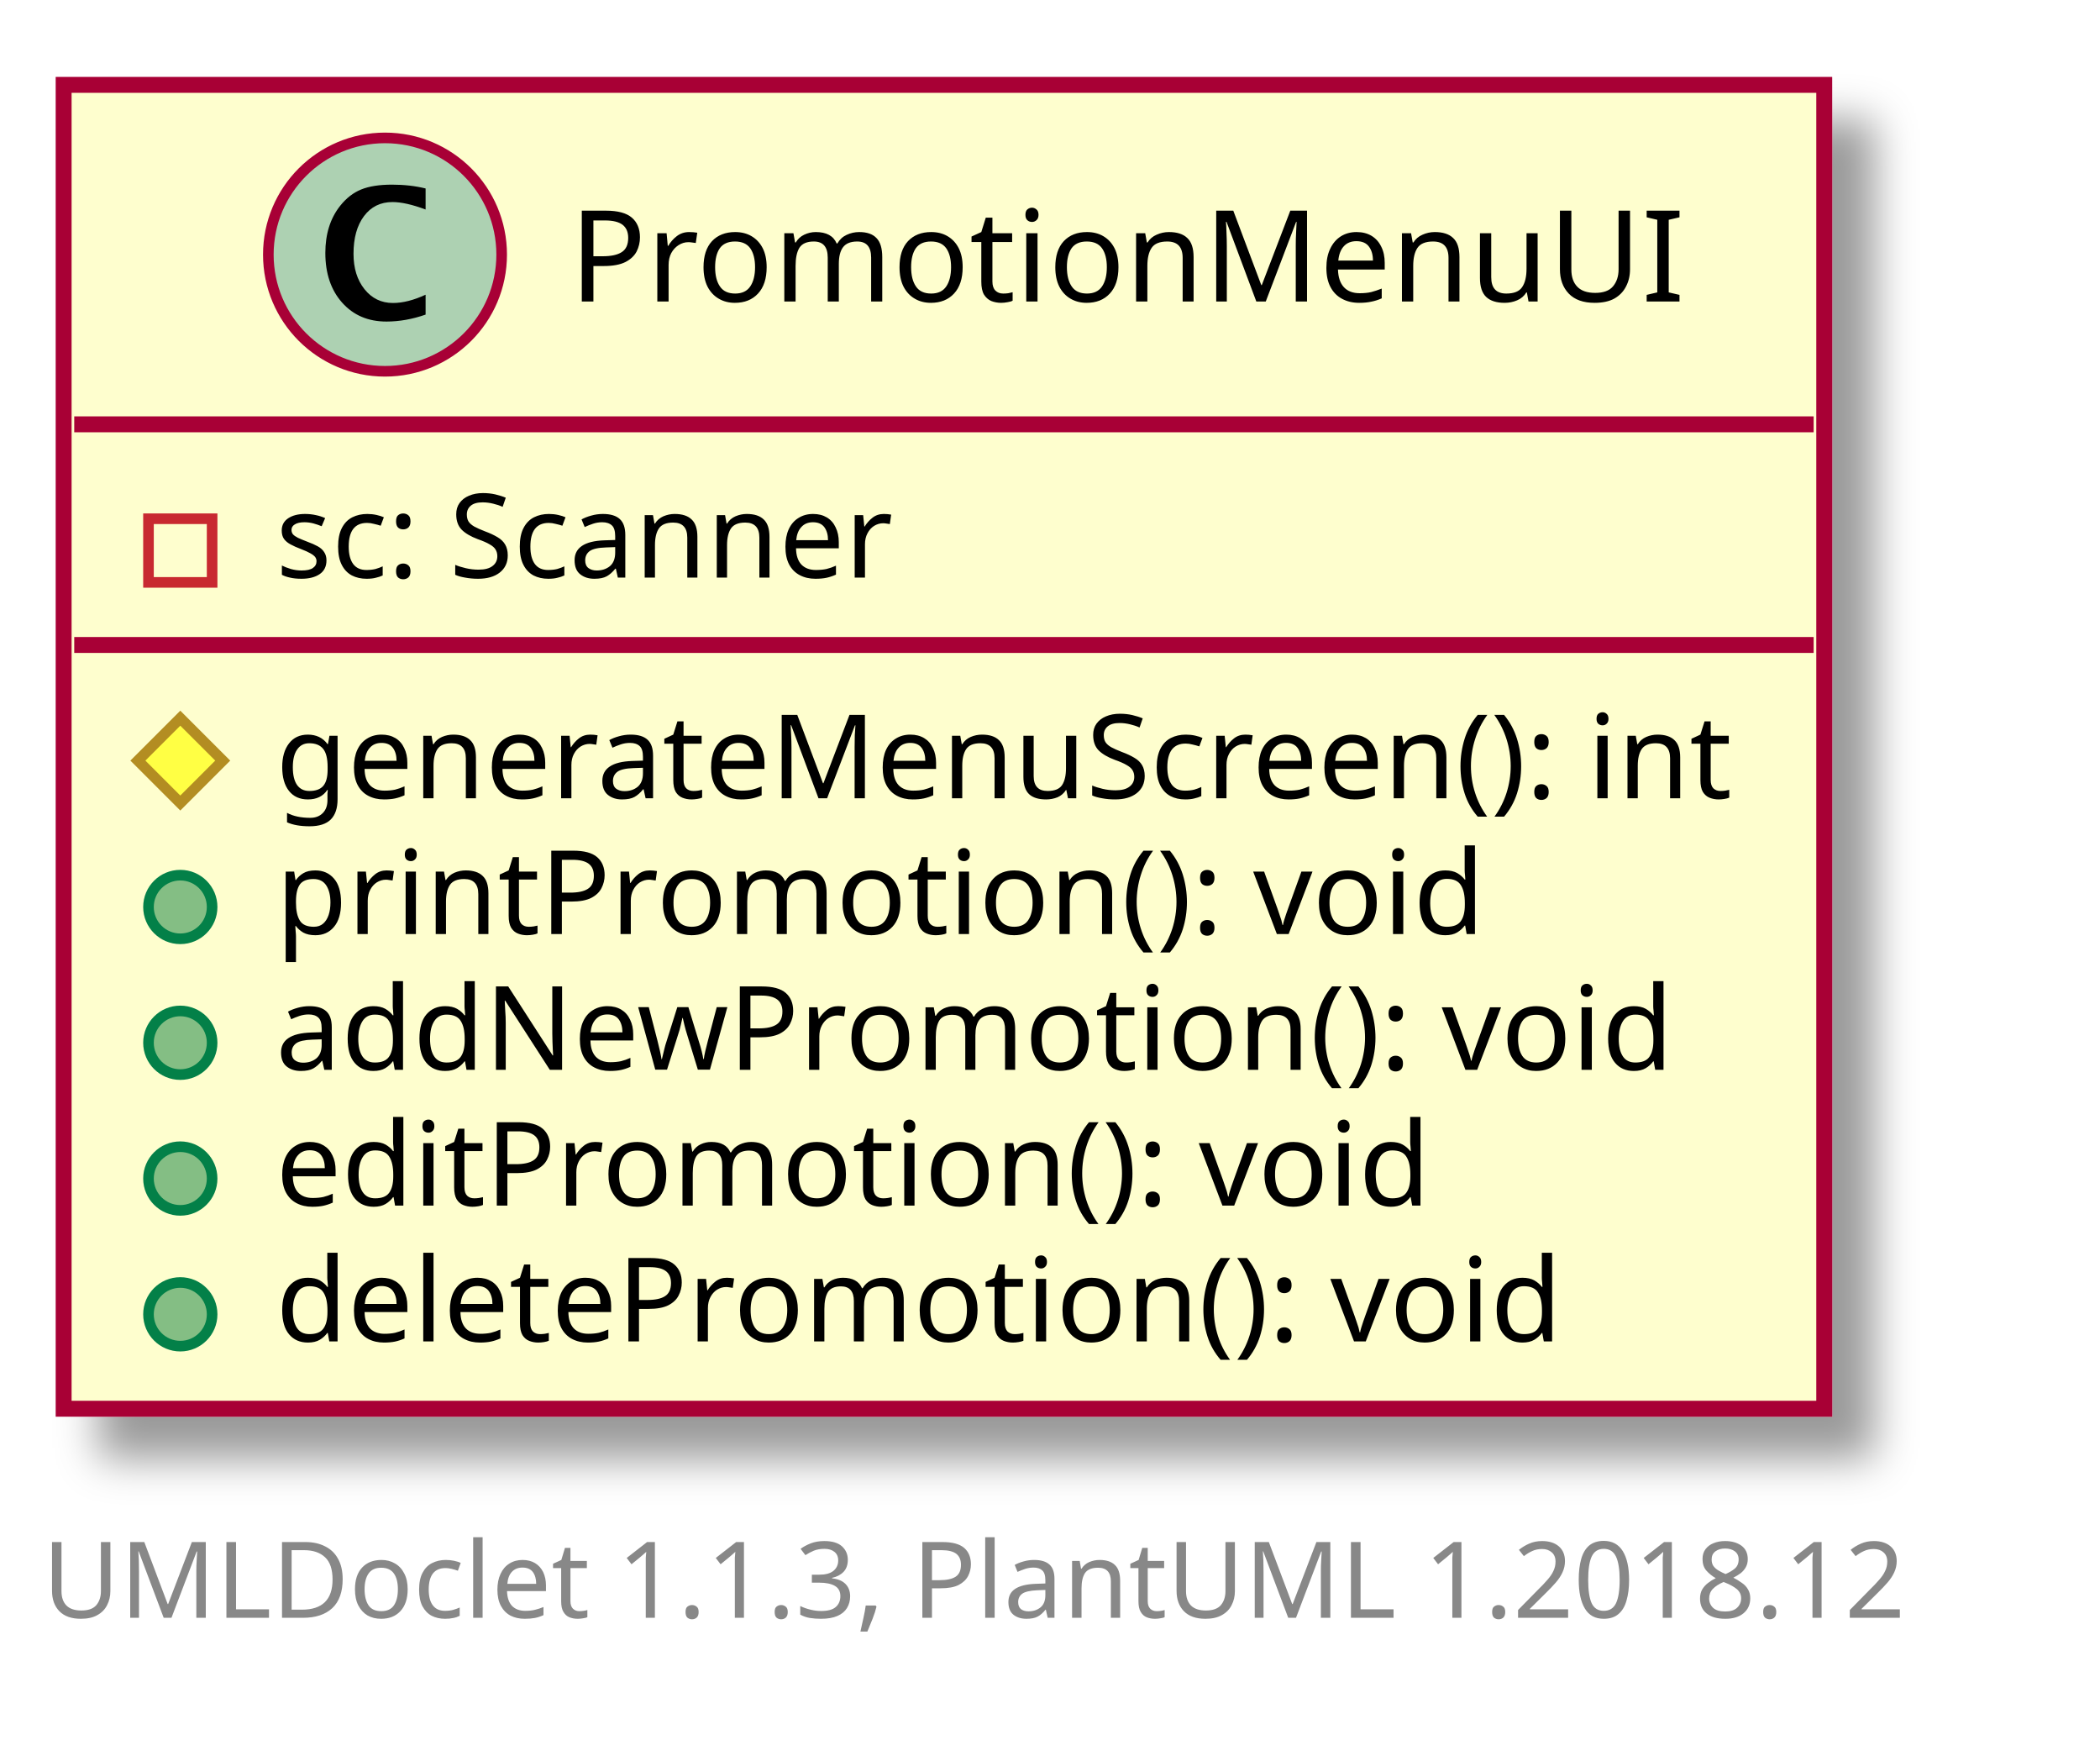
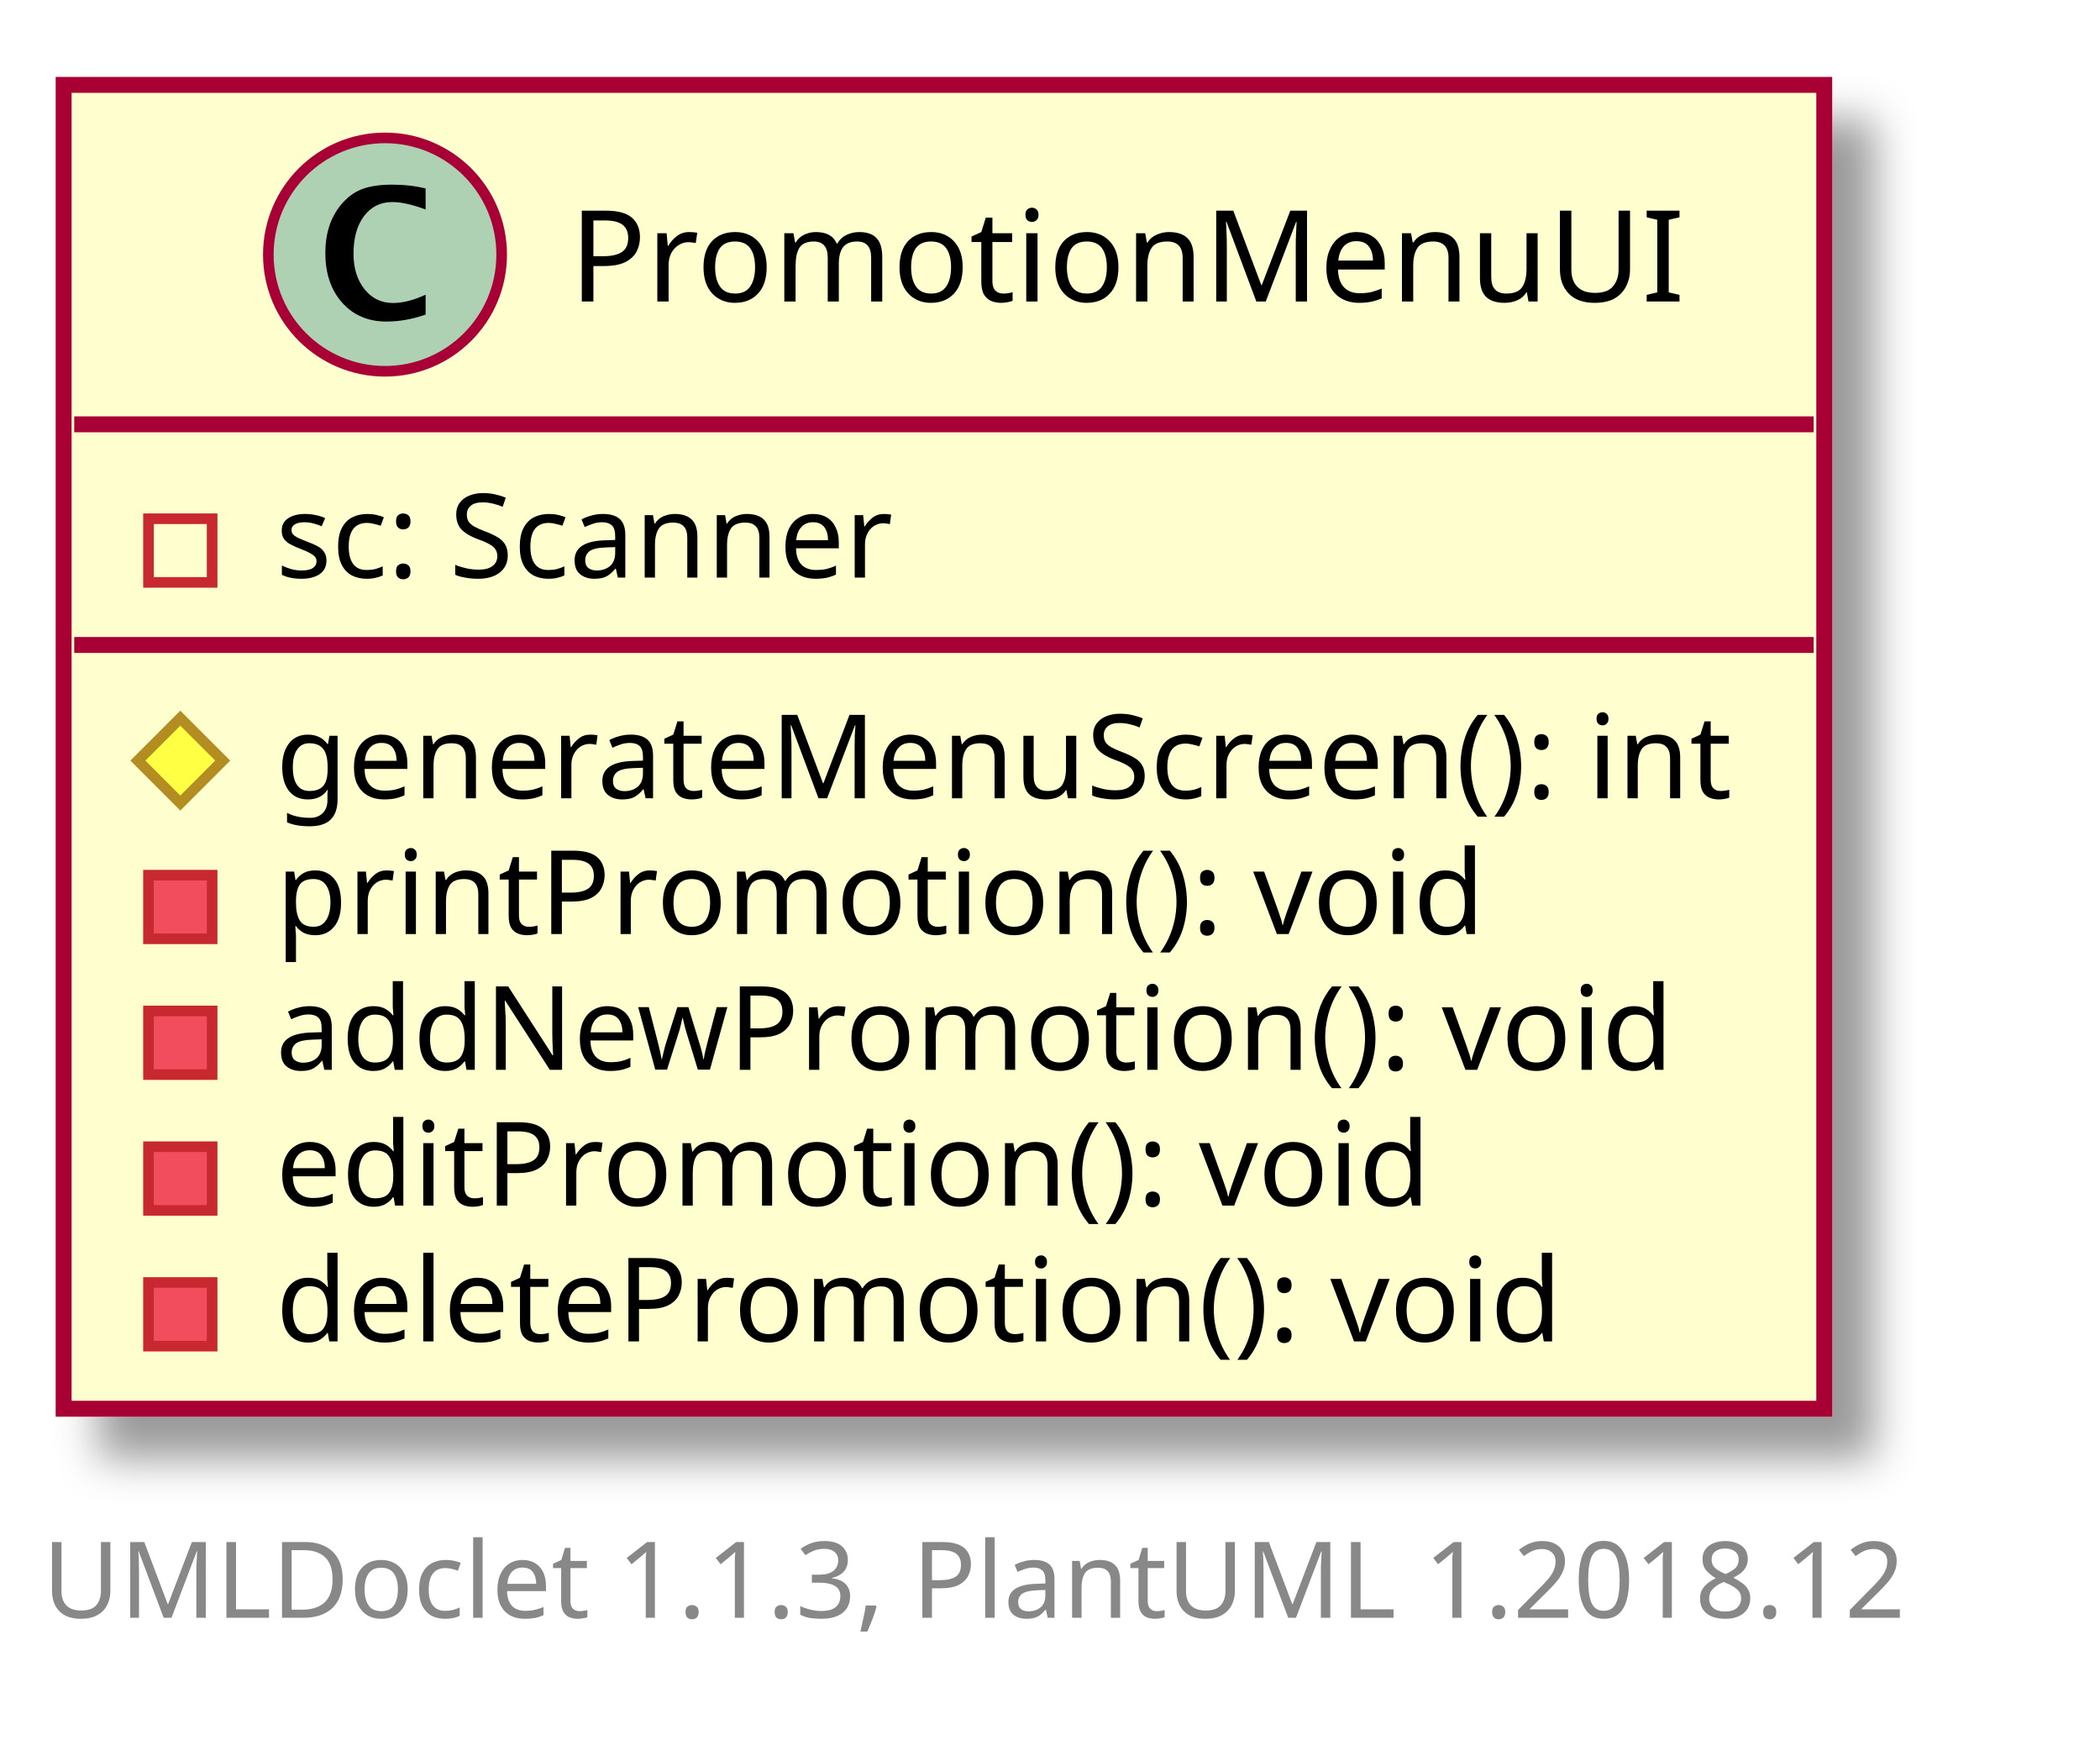
<svg xmlns="http://www.w3.org/2000/svg" xmlns:xlink="http://www.w3.org/1999/xlink" contentScriptType="application/ecmascript" contentStyleType="text/css" height="166px" preserveAspectRatio="none" style="width:198px;height:166px;" version="1.1" viewBox="0 0 198 166" width="198px" zoomAndPan="magnify">
  <defs>
-     <filter height="300%" id="f17sixa5ddhm3j" width="300%" x="-1" y="-1">
+     <filter height="300%" id="f1a5ncq4955vtv" width="300%" x="-1" y="-1">
      <feGaussianBlur result="blurOut" stdDeviation="2.0" />
      <feColorMatrix in="blurOut" result="blurOut2" type="matrix" values="0 0 0 0 0 0 0 0 0 0 0 0 0 0 0 0 0 0 .4 0" />
      <feOffset dx="4.0" dy="4.0" in="blurOut2" result="blurOut3" />
      <feBlend in="SourceGraphic" in2="blurOut3" mode="normal" />
    </filter>
  </defs>
  <g>
    <a target="_top" xlink:actuate="onRequest" xlink:href="../sg/edu/ntu/scse/cz2002/ui/PromotionMenuUI.html" xlink:show="new" xlink:title="../sg/edu/ntu/scse/cz2002/ui/PromotionMenuUI.html" xlink:type="simple">
-       <rect fill="#FEFECE" filter="url(#f17sixa5ddhm3j)" height="124.796" id="PromotionMenuUI" style="stroke: #A80036; stroke-width: 1.5;" width="166" x="6" y="8" />
+       <rect fill="#FEFECE" filter="url(#f1a5ncq4955vtv)" height="124.796" id="PromotionMenuUI" style="stroke: #A80036; stroke-width: 1.5;" width="166" x="6" y="8" />
      <ellipse cx="36.3" cy="24" fill="#ADD1B2" rx="11" ry="11" style="stroke: #A80036; stroke-width: 1.0;" />
      <path d="M40.128,29.656 Q38.253,30.312 36.441,30.312 Q33.847,30.312 32.261,28.531 Q30.675,26.75 30.675,23.844 Q30.675,21.156 32.081,19.391 Q32.941,18.312 34.058,17.859 Q35.175,17.406 36.956,17.406 Q38.675,17.406 40.128,17.766 L40.128,19.75 Q38.253,19.047 37.003,19.047 Q35.316,19.047 34.323,20.367 Q33.331,21.688 33.331,23.922 Q33.331,25.969 34.37,27.266 Q35.409,28.562 37.05,28.562 Q38.441,28.562 40.128,27.781 L40.128,29.656 Z " />
      <text fill="#000000" font-family="sans-serif" font-size="12" lengthAdjust="spacingAndGlyphs" textLength="100" x="53.7" y="28.421">PromotionMenuUI</text>
      <line style="stroke: #A80036; stroke-width: 1.5;" x1="7" x2="171" y1="40" y2="40" />
      <rect fill="none" height="6" style="stroke: #C82930; stroke-width: 1.0;" width="6" x="14" y="48.9" />
      <text fill="#000000" font-family="sans-serif" font-size="11" lengthAdjust="spacingAndGlyphs" textLength="61" x="26" y="54.452">sc: Scanner</text>
      <line style="stroke: #A80036; stroke-width: 1.5;" x1="7" x2="171" y1="60.799" y2="60.799" />
      <polygon fill="#FFFF44" points="17,67.699,21,71.699,17,75.699,13,71.699" style="stroke: #B38D22; stroke-width: 1.0;" />
      <text fill="#000000" font-family="sans-serif" font-size="11" lengthAdjust="spacingAndGlyphs" textLength="140" x="26" y="75.251">generateMenuScreen(): int</text>
-       <ellipse cx="17" cy="85.498" fill="#84BE84" rx="3" ry="3" style="stroke: #038048; stroke-width: 1.0;" />
+       <rect fill="#F24D5C" height="6" style="stroke: #C82930; stroke-width: 1.0;" width="6" x="14" y="82.498" />
      <text fill="#000000" font-family="sans-serif" font-size="11" lengthAdjust="spacingAndGlyphs" textLength="119" x="26" y="88.051">printPromotion(): void</text>
-       <ellipse cx="17" cy="98.298" fill="#84BE84" rx="3" ry="3" style="stroke: #038048; stroke-width: 1.0;" />
+       <rect fill="#F24D5C" height="6" style="stroke: #C82930; stroke-width: 1.0;" width="6" x="14" y="95.298" />
      <text fill="#000000" font-family="sans-serif" font-size="11" lengthAdjust="spacingAndGlyphs" textLength="135" x="26" y="100.85">addNewPromotion(): void</text>
-       <ellipse cx="17" cy="111.097" fill="#84BE84" rx="3" ry="3" style="stroke: #038048; stroke-width: 1.0;" />
+       <rect fill="#F24D5C" height="6" style="stroke: #C82930; stroke-width: 1.0;" width="6" x="14" y="108.097" />
      <text fill="#000000" font-family="sans-serif" font-size="11" lengthAdjust="spacingAndGlyphs" textLength="113" x="26" y="113.649">editPromotion(): void</text>
-       <ellipse cx="17" cy="123.896" fill="#84BE84" rx="3" ry="3" style="stroke: #038048; stroke-width: 1.0;" />
+       <rect fill="#F24D5C" height="6" style="stroke: #C82930; stroke-width: 1.0;" width="6" x="14" y="120.896" />
      <text fill="#000000" font-family="sans-serif" font-size="11" lengthAdjust="spacingAndGlyphs" textLength="125" x="26" y="126.449">deletePromotion(): void</text>
    </a>
    <text fill="#888888" font-family="sans-serif" font-size="10" lengthAdjust="spacingAndGlyphs" textLength="182" x="4" y="152.502">UMLDoclet 1.1.3, PlantUML 1.2018.12</text>
  </g>
</svg>
